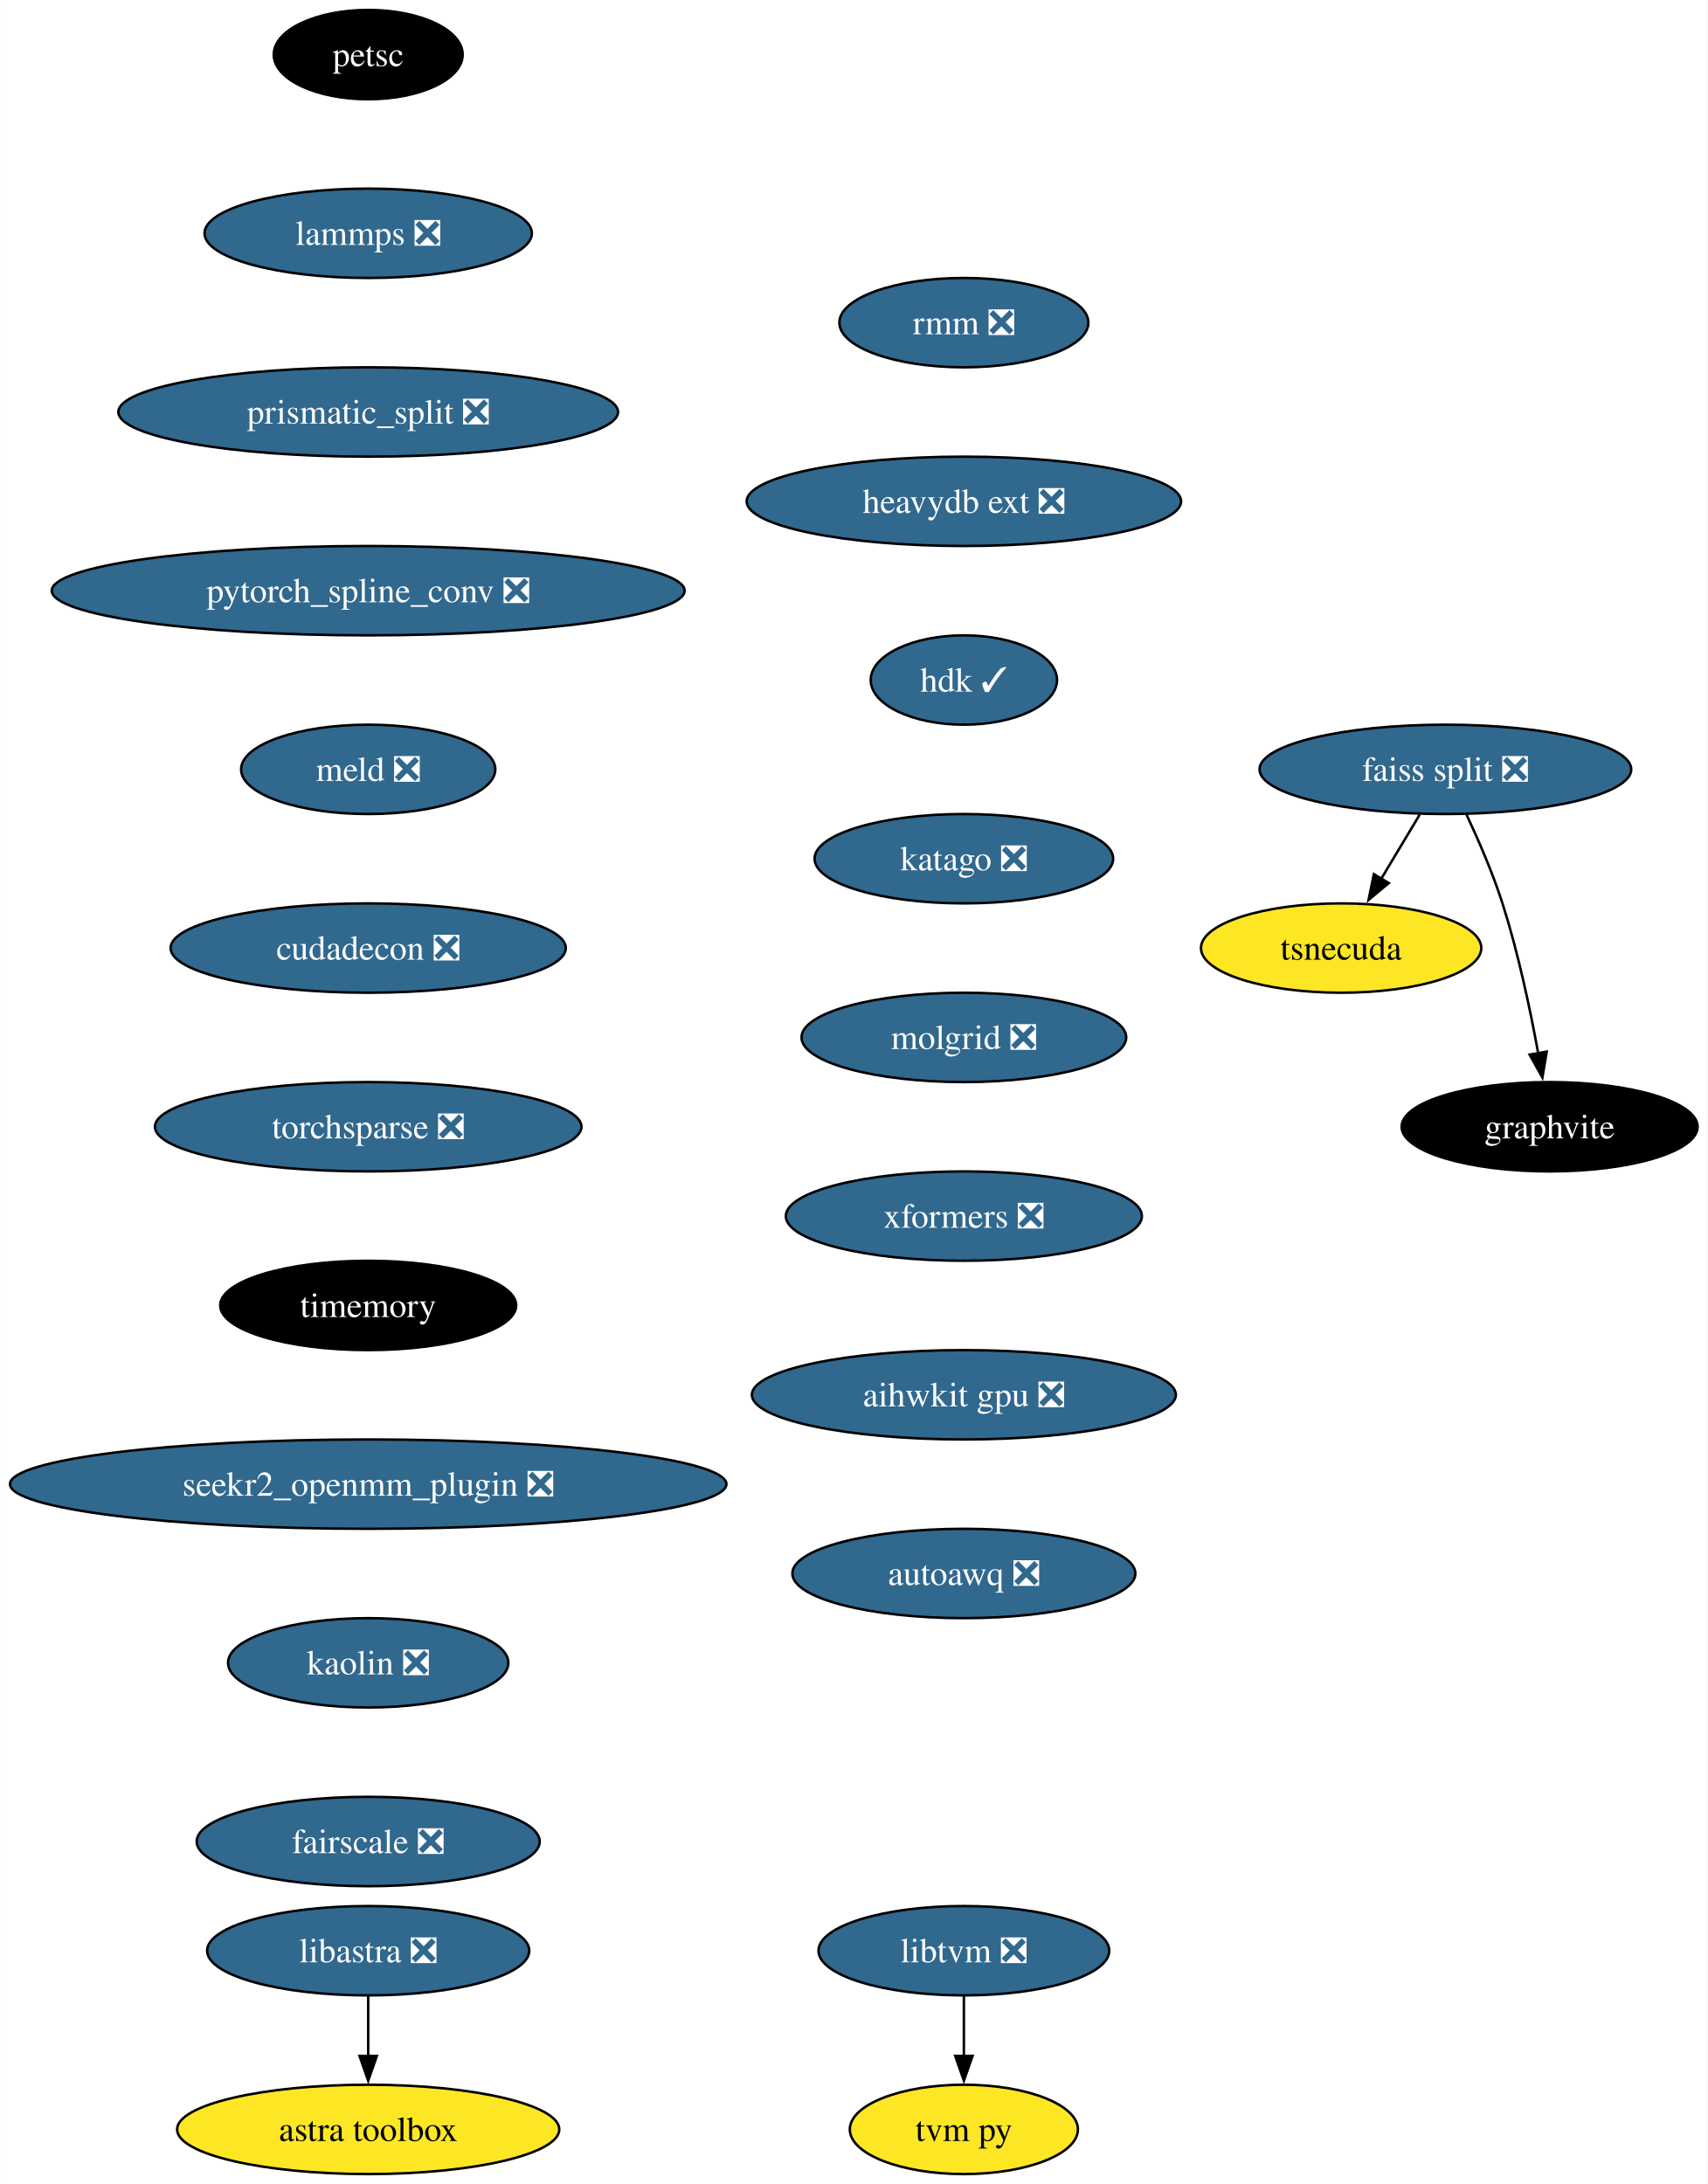
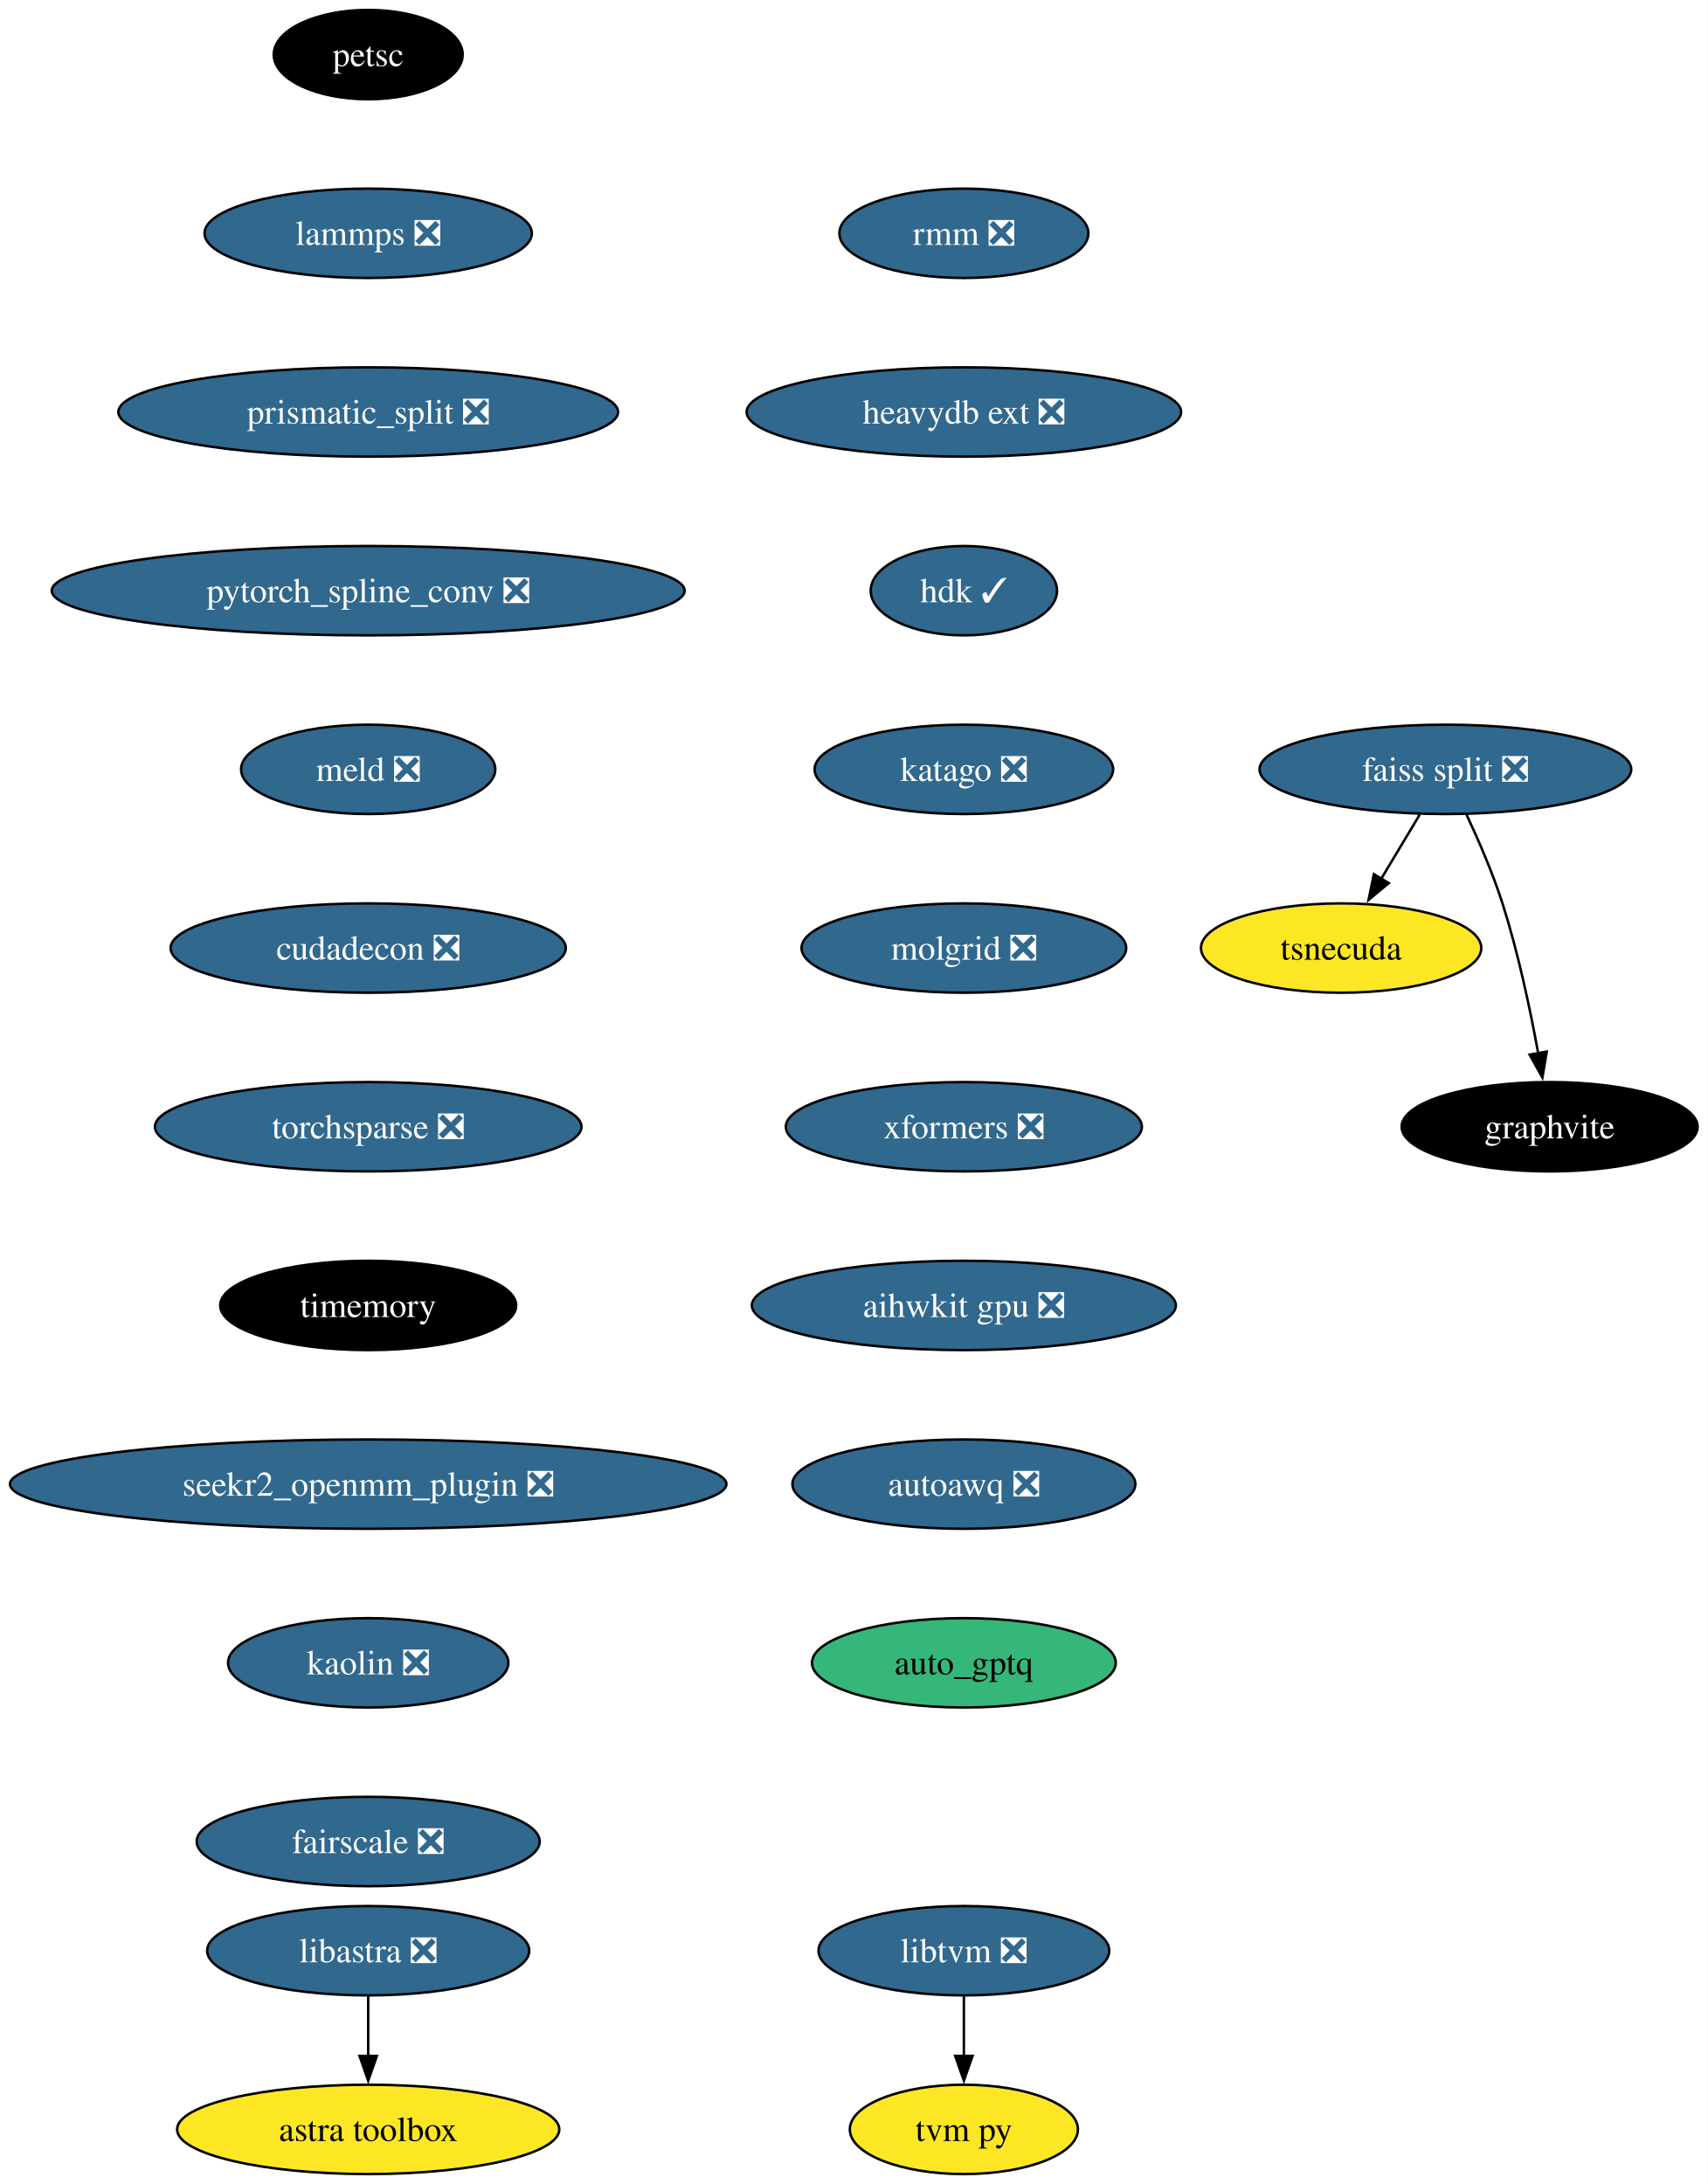
<svg xmlns="http://www.w3.org/2000/svg" xmlns:xlink="http://www.w3.org/1999/xlink" width="688pt" height="880pt" viewBox="0.00 0.00 687.96 880.00">
  <g id="graph0" class="graph" transform="scale(1 1) rotate(0) translate(4 876)">
    <polygon fill="white" stroke="none" points="-4,4 -4,-876 683.96,-876 683.96,4 -4,4" />
    <g id="node1" class="node">
      <g id="a_node1">
        <a xlink:href="https://github.com/conda-forge/petsc-feedstock" xlink:title="petsc">
          <ellipse fill="#000000" stroke="black" cx="144.33" cy="-854" rx="38.06" ry="18" />
          <text text-anchor="middle" x="144.33" y="-849.33" font-family="Times,serif" font-size="14.00" fill="white">petsc</text>
        </a>
      </g>
    </g>
    <g id="node2" class="node">
      <g id="a_node2">
        <a xlink:href="https://github.com/conda-forge/lammps-feedstock/pull/188" xlink:title="lammps ❎">
          <ellipse fill="#31688e" stroke="black" cx="144.33" cy="-782" rx="65.94" ry="18" />
          <text text-anchor="middle" x="144.33" y="-777.33" font-family="Times,serif" font-size="14.00" fill="white">lammps ❎</text>
        </a>
      </g>
    </g>
    <g id="node3" class="node">
      <g id="a_node3">
        <a xlink:href="https://github.com/conda-forge/prismatic_split-feedstock/pull/54" xlink:title="prismatic_split ❎">
          <ellipse fill="#31688e" stroke="black" cx="144.33" cy="-710" rx="100.66" ry="18" />
          <text text-anchor="middle" x="144.33" y="-705.33" font-family="Times,serif" font-size="14.00" fill="white">prismatic_split ❎</text>
        </a>
      </g>
    </g>
    <g id="node4" class="node">
      <g id="a_node4">
        <a xlink:href="https://github.com/conda-forge/pytorch_spline_conv-feedstock/pull/36" xlink:title="pytorch_spline_conv ❎">
          <ellipse fill="#31688e" stroke="black" cx="144.33" cy="-638" rx="127.49" ry="18" />
          <text text-anchor="middle" x="144.33" y="-633.33" font-family="Times,serif" font-size="14.00" fill="white">pytorch_spline_conv ❎</text>
        </a>
      </g>
    </g>
    <g id="node8" class="node">
      <g id="a_node8">
        <a xlink:href="https://github.com/conda-forge/meld-feedstock/pull/23" xlink:title="meld ❎">
          <ellipse fill="#31688e" stroke="black" cx="144.33" cy="-566" rx="51.21" ry="18" />
          <text text-anchor="middle" x="144.33" y="-561.33" font-family="Times,serif" font-size="14.00" fill="white">meld ❎</text>
        </a>
      </g>
    </g>
    <g id="node5" class="node">
      <g id="a_node5">
        <a xlink:href="https://github.com/conda-forge/faiss-split-feedstock/pull/72" xlink:title="faiss split ❎">
          <ellipse fill="#31688e" stroke="black" cx="578.33" cy="-566" rx="74.88" ry="18" />
          <text text-anchor="middle" x="578.33" y="-561.33" font-family="Times,serif" font-size="14.00" fill="white">faiss split ❎</text>
        </a>
      </g>
    </g>
    <g id="node6" class="node">
      <g id="a_node6">
        <a xlink:href="https://github.com/conda-forge/tsnecuda-feedstock" xlink:title="tsnecuda">
          <ellipse fill="#fde725" stroke="black" cx="536.33" cy="-494" rx="56.47" ry="18" />
          <text text-anchor="middle" x="536.33" y="-489.32" font-family="Times,serif" font-size="14.00">tsnecuda</text>
        </a>
      </g>
    </g>
    <g id="edge4" class="edge">
      <path fill="none" stroke="black" d="M567.95,-547.7C563.27,-539.9 557.64,-530.51 552.43,-521.83" />
      <polygon fill="black" stroke="black" points="555.52,-520.18 547.37,-513.4 549.52,-523.78 555.52,-520.18" />
    </g>
    <g id="node7" class="node">
      <g id="a_node7">
        <a xlink:href="https://github.com/conda-forge/graphvite-feedstock" xlink:title="graphvite">
          <ellipse fill="#000000" stroke="black" cx="620.33" cy="-422" rx="59.63" ry="18" />
          <text text-anchor="middle" x="620.33" y="-417.32" font-family="Times,serif" font-size="14.00" fill="white">graphvite</text>
        </a>
      </g>
    </g>
    <g id="edge5" class="edge">
      <path fill="none" stroke="black" d="M586.89,-547.67C591.67,-537.48 597.42,-524.23 601.33,-512 607.67,-492.19 612.52,-469.23 615.73,-451.59" />
      <polygon fill="black" stroke="black" points="619.16,-452.27 617.42,-441.82 612.26,-451.07 619.16,-452.27" />
    </g>
    <g id="node11" class="node">
      <g id="a_node11">
        <a xlink:href="https://github.com/conda-forge/cudadecon-feedstock/pull/27" xlink:title="cudadecon ❎">
          <ellipse fill="#31688e" stroke="black" cx="144.33" cy="-494" rx="79.62" ry="18" />
          <text text-anchor="middle" x="144.33" y="-489.32" font-family="Times,serif" font-size="14.00" fill="white">cudadecon ❎</text>
        </a>
      </g>
    </g>
    <g id="node9" class="node">
      <g id="a_node9">
        <a xlink:href="https://github.com/conda-forge/libtvm-feedstock/pull/40" xlink:title="libtvm ❎">
          <ellipse fill="#31688e" stroke="black" cx="384.33" cy="-90" rx="58.57" ry="18" />
          <text text-anchor="middle" x="384.33" y="-85.33" font-family="Times,serif" font-size="14.00" fill="white">libtvm ❎</text>
        </a>
      </g>
    </g>
    <g id="node10" class="node">
      <g id="a_node10">
        <a xlink:href="https://github.com/conda-forge/tvm-py-feedstock" xlink:title="tvm py">
          <ellipse fill="#fde725" stroke="black" cx="384.33" cy="-18" rx="45.95" ry="18" />
          <text text-anchor="middle" x="384.33" y="-13.32" font-family="Times,serif" font-size="14.00">tvm py</text>
        </a>
      </g>
    </g>
    <g id="edge7" class="edge">
      <path fill="none" stroke="black" d="M384.33,-71.7C384.33,-64.41 384.33,-55.73 384.33,-47.54" />
      <polygon fill="black" stroke="black" points="387.83,-47.62 384.33,-37.62 380.83,-47.62 387.83,-47.62" />
    </g>
    <g id="node12" class="node">
      <g id="a_node12">
        <a xlink:href="https://github.com/conda-forge/torchsparse-feedstock/pull/30" xlink:title="torchsparse ❎">
          <ellipse fill="#31688e" stroke="black" cx="144.33" cy="-422" rx="85.93" ry="18" />
          <text text-anchor="middle" x="144.33" y="-417.32" font-family="Times,serif" font-size="14.00" fill="white">torchsparse ❎</text>
        </a>
      </g>
    </g>
    <g id="node13" class="node">
      <g id="a_node13">
        <a xlink:href="https://github.com/conda-forge/timemory-feedstock" xlink:title="timemory">
          <ellipse fill="#000000" stroke="black" cx="144.33" cy="-350" rx="59.63" ry="18" />
          <text text-anchor="middle" x="144.33" y="-345.32" font-family="Times,serif" font-size="14.00" fill="white">timemory</text>
        </a>
      </g>
    </g>
    <g id="node16" class="node">
      <g id="a_node16">
        <a xlink:href="https://github.com/conda-forge/seekr2_openmm_plugin-feedstock/pull/17" xlink:title="seekr2_openmm_plugin ❎">
          <ellipse fill="#31688e" stroke="black" cx="144.33" cy="-278" rx="144.33" ry="18" />
          <text text-anchor="middle" x="144.33" y="-273.32" font-family="Times,serif" font-size="14.00" fill="white">seekr2_openmm_plugin ❎</text>
        </a>
      </g>
    </g>
    <g id="node14" class="node">
      <g id="a_node14">
        <a xlink:href="https://github.com/conda-forge/libastra-feedstock/pull/24" xlink:title="libastra ❎">
          <ellipse fill="#31688e" stroke="black" cx="144.33" cy="-90" rx="64.89" ry="18" />
          <text text-anchor="middle" x="144.33" y="-85.33" font-family="Times,serif" font-size="14.00" fill="white">libastra ❎</text>
        </a>
      </g>
    </g>
    <g id="node15" class="node">
      <g id="a_node15">
        <a xlink:href="https://github.com/conda-forge/astra-toolbox-feedstock" xlink:title="astra toolbox">
          <ellipse fill="#fde725" stroke="black" cx="144.33" cy="-18" rx="76.99" ry="18" />
          <text text-anchor="middle" x="144.33" y="-13.32" font-family="Times,serif" font-size="14.00">astra toolbox</text>
        </a>
      </g>
    </g>
    <g id="edge11" class="edge">
      <path fill="none" stroke="black" d="M144.33,-71.7C144.33,-64.41 144.33,-55.73 144.33,-47.54" />
      <polygon fill="black" stroke="black" points="147.83,-47.62 144.33,-37.62 140.83,-47.62 147.83,-47.62" />
    </g>
    <g id="node17" class="node">
      <g id="a_node17">
        <a xlink:href="https://github.com/conda-forge/kaolin-feedstock/pull/21" xlink:title="kaolin ❎">
          <ellipse fill="#31688e" stroke="black" cx="144.33" cy="-206" rx="56.47" ry="18" />
          <text text-anchor="middle" x="144.33" y="-201.33" font-family="Times,serif" font-size="14.00" fill="white">kaolin ❎</text>
        </a>
      </g>
    </g>
    <g id="node18" class="node">
      <g id="a_node18">
        <a xlink:href="https://github.com/conda-forge/fairscale-feedstock/pull/32" xlink:title="fairscale ❎">
          <ellipse fill="#31688e" stroke="black" cx="144.33" cy="-134" rx="69.1" ry="18" />
          <text text-anchor="middle" x="144.33" y="-129.32" font-family="Times,serif" font-size="14.00" fill="white">fairscale ❎</text>
        </a>
      </g>
    </g>
    <g id="node19" class="node">
      <g id="a_node19">
        <a xlink:href="https://github.com/conda-forge/rmm-feedstock/pull/29" xlink:title="rmm ❎">
-           <ellipse fill="#31688e" stroke="black" cx="384.33" cy="-746" rx="50.16" ry="18" />
-           <text text-anchor="middle" x="384.33" y="-741.33" font-family="Times,serif" font-size="14.00" fill="white">rmm ❎</text>
+           <ellipse fill="#31688e" stroke="black" cx="384.33" cy="-782" rx="50.16" ry="18" />
+           <text text-anchor="middle" x="384.33" y="-777.33" font-family="Times,serif" font-size="14.00" fill="white">rmm ❎</text>
        </a>
      </g>
    </g>
    <g id="node20" class="node">
      <g id="a_node20">
        <a xlink:href="https://github.com/conda-forge/heavydb-ext-feedstock/pull/65" xlink:title="heavydb ext ❎">
-           <ellipse fill="#31688e" stroke="black" cx="384.33" cy="-674" rx="87.51" ry="18" />
-           <text text-anchor="middle" x="384.33" y="-669.33" font-family="Times,serif" font-size="14.00" fill="white">heavydb ext ❎</text>
+           <ellipse fill="#31688e" stroke="black" cx="384.33" cy="-710" rx="87.51" ry="18" />
+           <text text-anchor="middle" x="384.33" y="-705.33" font-family="Times,serif" font-size="14.00" fill="white">heavydb ext ❎</text>
        </a>
      </g>
    </g>
    <g id="node21" class="node">
      <g id="a_node21">
        <a xlink:href="https://github.com/conda-forge/hdk-feedstock/pull/56" xlink:title="hdk ✓">
-           <ellipse fill="#31688e" stroke="black" cx="384.33" cy="-602" rx="37.53" ry="18" />
-           <text text-anchor="middle" x="384.33" y="-597.33" font-family="Times,serif" font-size="14.00" fill="white">hdk ✓</text>
+           <ellipse fill="#31688e" stroke="black" cx="384.33" cy="-638" rx="37.53" ry="18" />
+           <text text-anchor="middle" x="384.33" y="-633.33" font-family="Times,serif" font-size="14.00" fill="white">hdk ✓</text>
        </a>
      </g>
    </g>
    <g id="node22" class="node">
      <g id="a_node22">
        <a xlink:href="https://github.com/conda-forge/katago-feedstock/pull/9" xlink:title="katago ❎">
-           <ellipse fill="#31688e" stroke="black" cx="384.33" cy="-530" rx="60.15" ry="18" />
-           <text text-anchor="middle" x="384.33" y="-525.33" font-family="Times,serif" font-size="14.00" fill="white">katago ❎</text>
+           <ellipse fill="#31688e" stroke="black" cx="384.33" cy="-566" rx="60.15" ry="18" />
+           <text text-anchor="middle" x="384.33" y="-561.33" font-family="Times,serif" font-size="14.00" fill="white">katago ❎</text>
        </a>
      </g>
    </g>
    <g id="node23" class="node">
      <g id="a_node23">
        <a xlink:href="https://github.com/conda-forge/molgrid-feedstock/pull/11" xlink:title="molgrid ❎">
-           <ellipse fill="#31688e" stroke="black" cx="384.33" cy="-458" rx="65.41" ry="18" />
-           <text text-anchor="middle" x="384.33" y="-453.32" font-family="Times,serif" font-size="14.00" fill="white">molgrid ❎</text>
+           <ellipse fill="#31688e" stroke="black" cx="384.33" cy="-494" rx="65.41" ry="18" />
+           <text text-anchor="middle" x="384.33" y="-489.32" font-family="Times,serif" font-size="14.00" fill="white">molgrid ❎</text>
        </a>
      </g>
    </g>
    <g id="node24" class="node">
      <g id="a_node24">
        <a xlink:href="https://github.com/conda-forge/xformers-feedstock/pull/21" xlink:title="xformers ❎">
-           <ellipse fill="#31688e" stroke="black" cx="384.33" cy="-386" rx="71.73" ry="18" />
-           <text text-anchor="middle" x="384.33" y="-381.32" font-family="Times,serif" font-size="14.00" fill="white">xformers ❎</text>
+           <ellipse fill="#31688e" stroke="black" cx="384.33" cy="-422" rx="71.73" ry="18" />
+           <text text-anchor="middle" x="384.33" y="-417.32" font-family="Times,serif" font-size="14.00" fill="white">xformers ❎</text>
        </a>
      </g>
    </g>
    <g id="node25" class="node">
      <g id="a_node25">
        <a xlink:href="https://github.com/conda-forge/aihwkit-gpu-feedstock/pull/9" xlink:title="aihwkit gpu ❎">
-           <ellipse fill="#31688e" stroke="black" cx="384.33" cy="-314" rx="85.41" ry="18" />
-           <text text-anchor="middle" x="384.33" y="-309.32" font-family="Times,serif" font-size="14.00" fill="white">aihwkit gpu ❎</text>
+           <ellipse fill="#31688e" stroke="black" cx="384.33" cy="-350" rx="85.41" ry="18" />
+           <text text-anchor="middle" x="384.33" y="-345.32" font-family="Times,serif" font-size="14.00" fill="white">aihwkit gpu ❎</text>
        </a>
      </g>
    </g>
    <g id="node26" class="node">
      <g id="a_node26">
        <a xlink:href="https://github.com/conda-forge/autoawq-feedstock/pull/2" xlink:title="autoawq ❎">
-           <ellipse fill="#31688e" stroke="black" cx="384.33" cy="-242" rx="69.1" ry="18" />
-           <text text-anchor="middle" x="384.33" y="-237.32" font-family="Times,serif" font-size="14.00" fill="white">autoawq ❎</text>
+           <ellipse fill="#31688e" stroke="black" cx="384.33" cy="-278" rx="69.1" ry="18" />
+           <text text-anchor="middle" x="384.33" y="-273.32" font-family="Times,serif" font-size="14.00" fill="white">autoawq ❎</text>
+         </a>
+       </g>
+     </g>
+     <g id="node27" class="node">
+       <g id="a_node27">
+         <a xlink:href="https://github.com/conda-forge/auto_gptq-feedstock" xlink:title="auto_gptq">
+           <ellipse fill="#35b779" stroke="black" cx="384.33" cy="-206" rx="61.2" ry="18" />
+           <text text-anchor="middle" x="384.33" y="-201.32" font-family="Times,serif" font-size="14.00">auto_gptq</text>
        </a>
      </g>
    </g>
  </g>
</svg>
